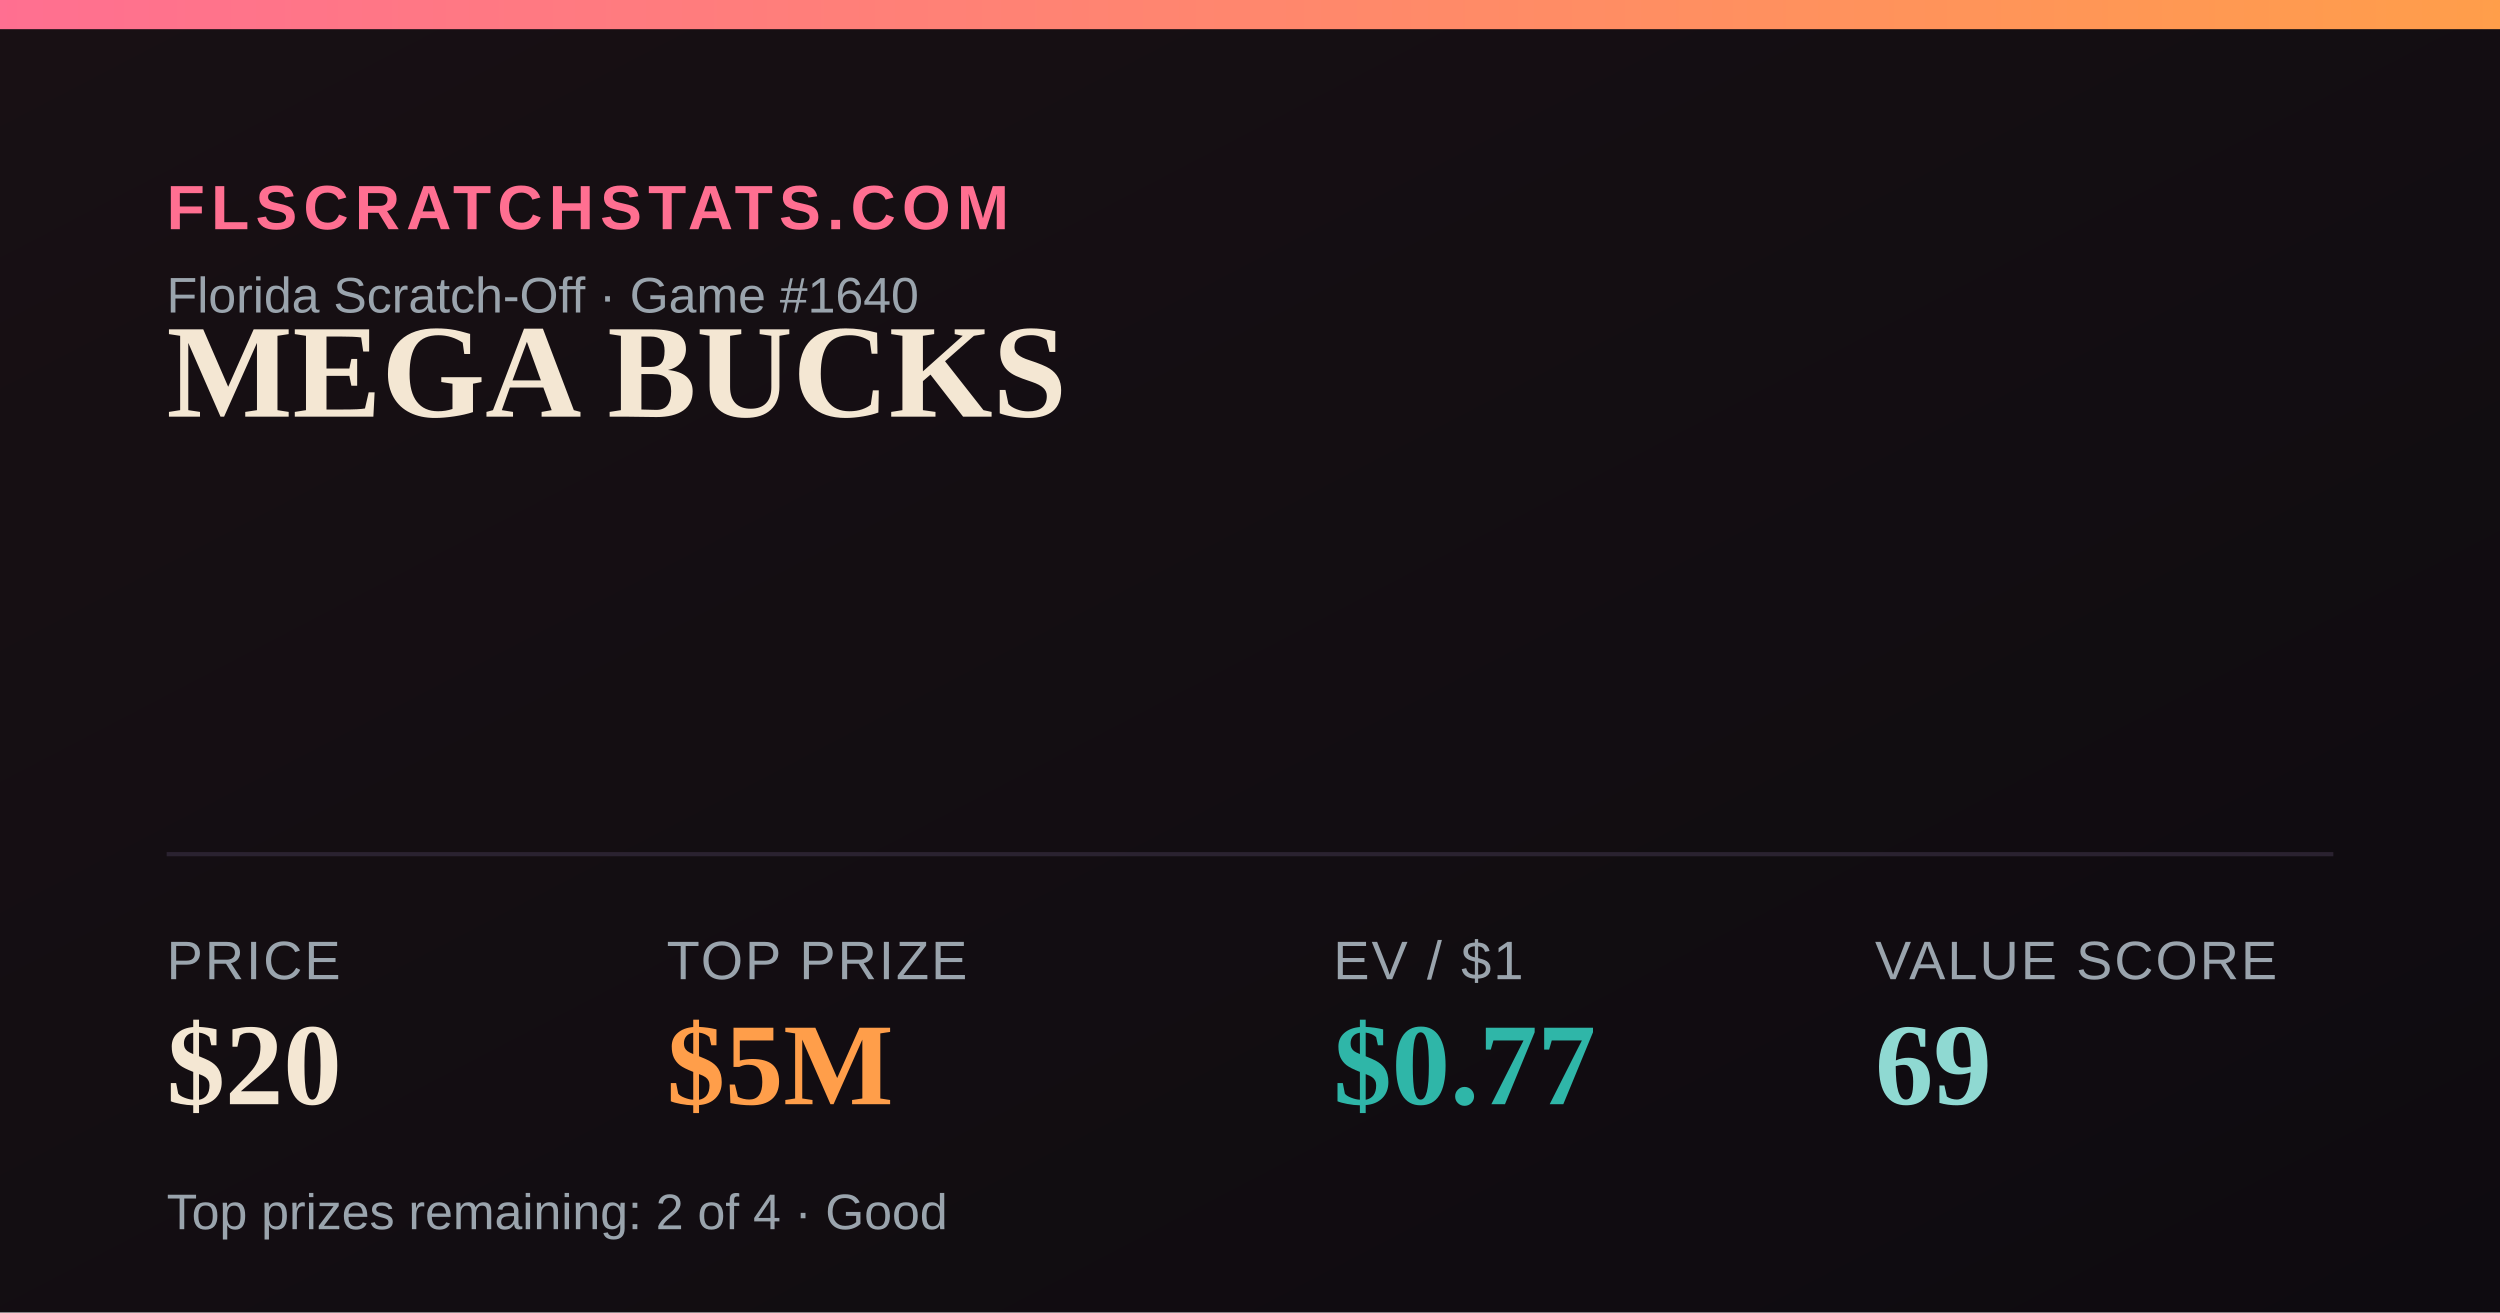
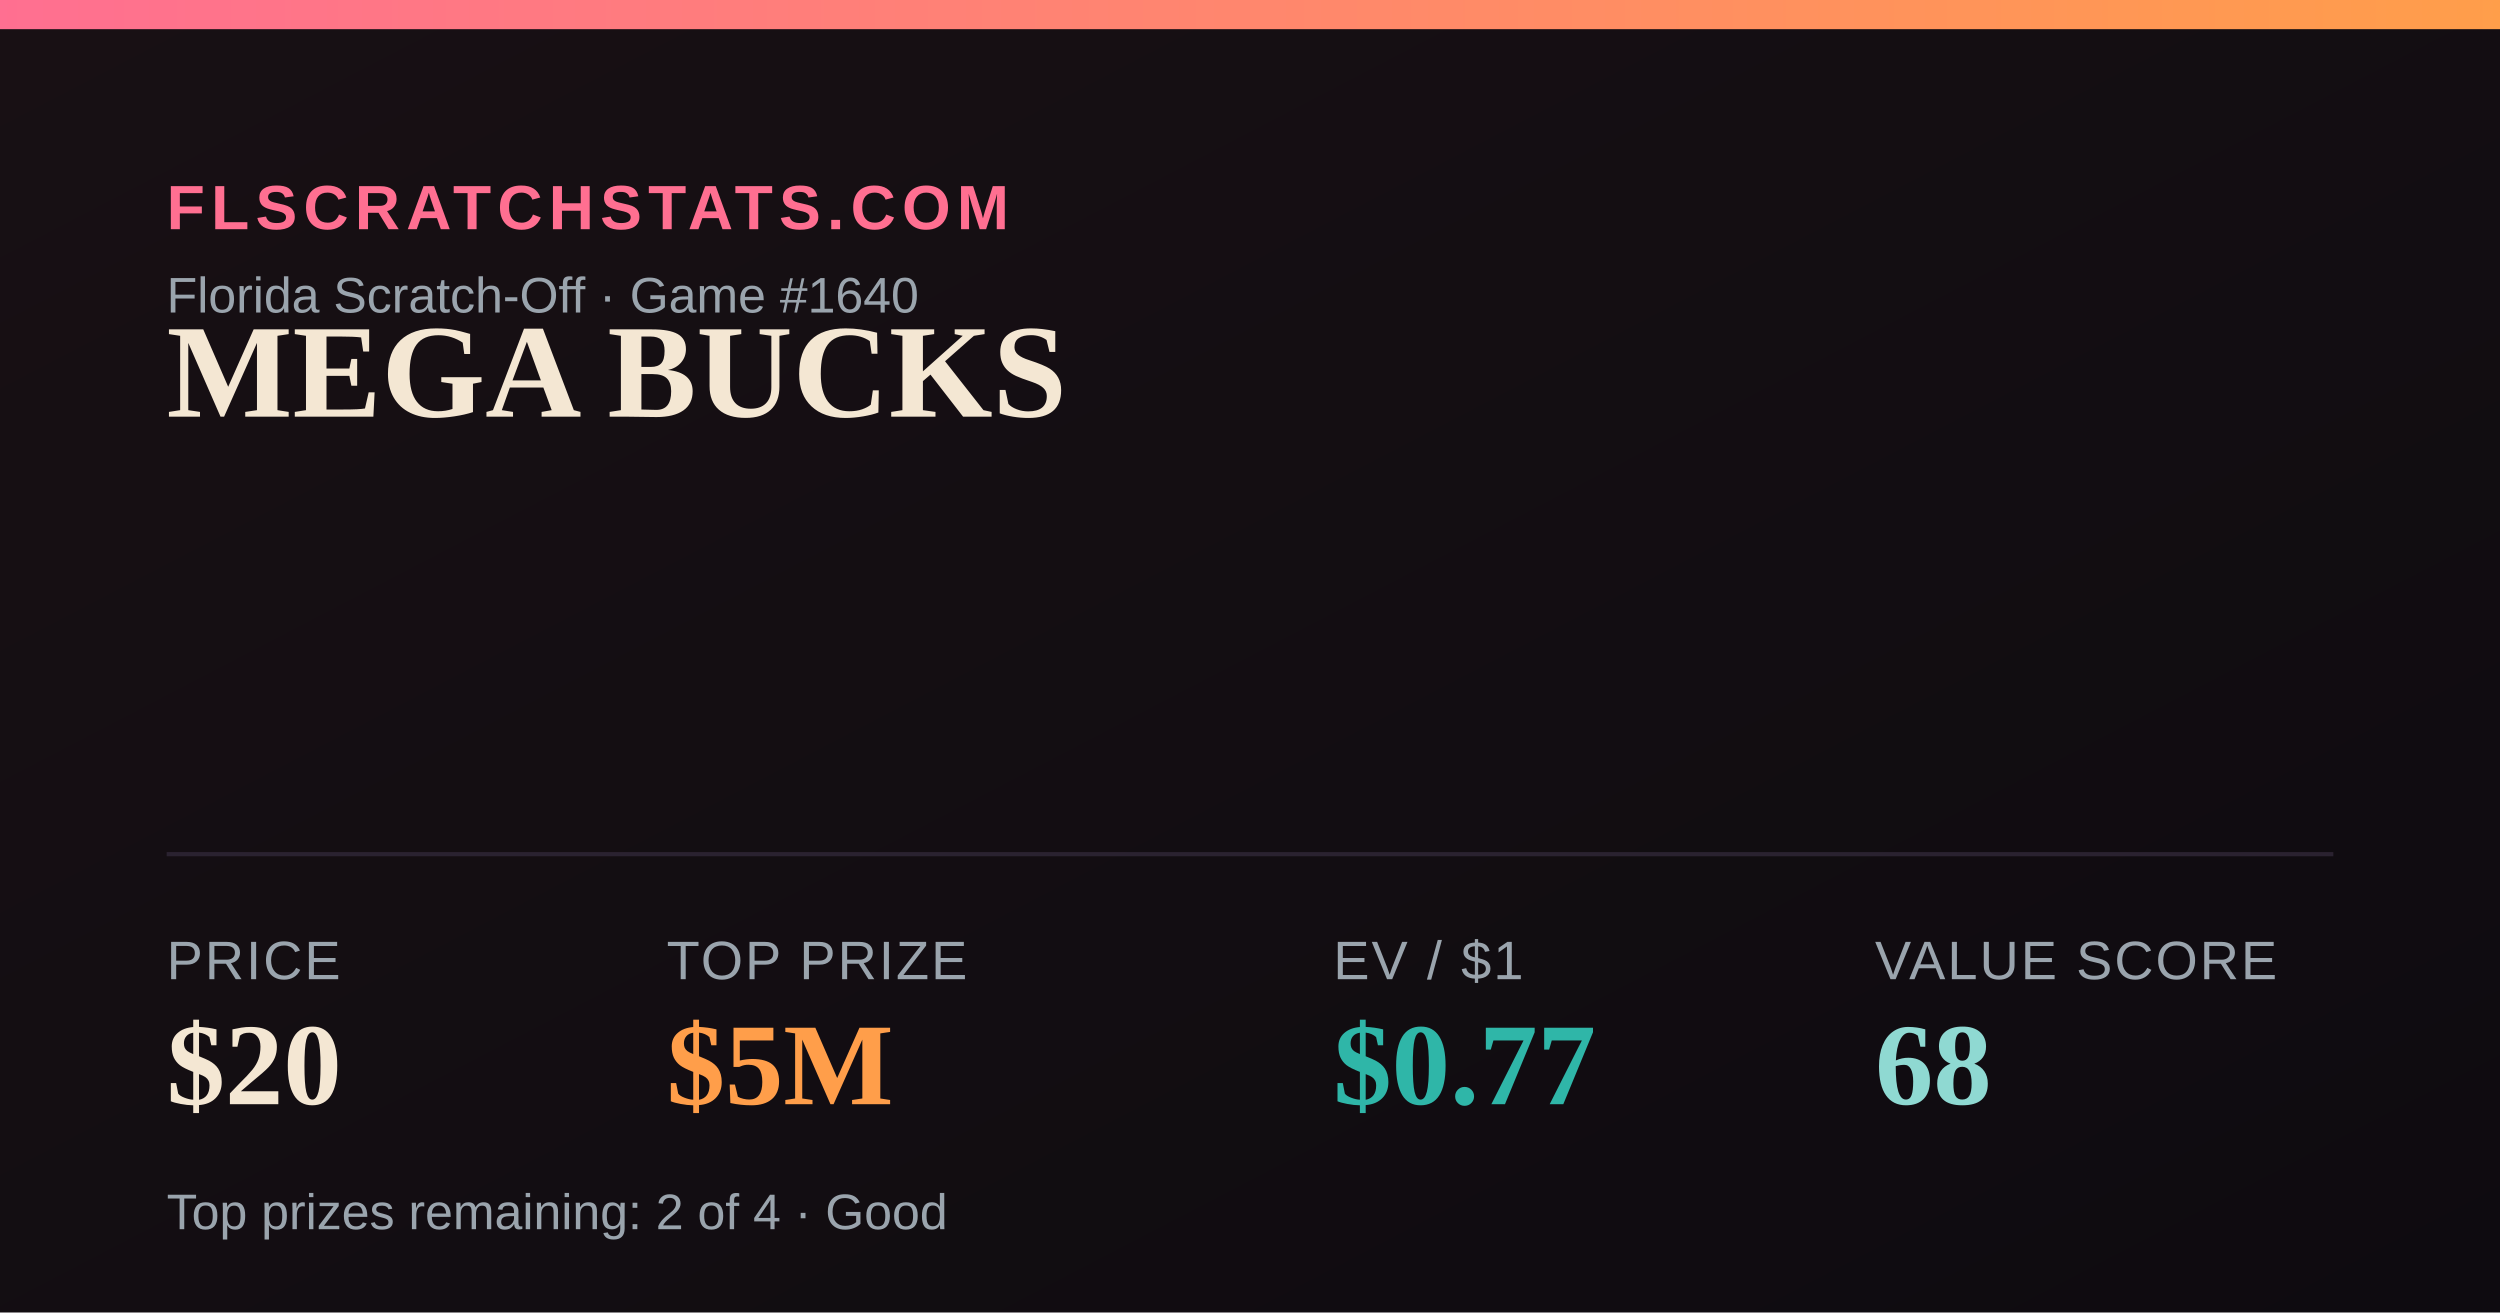
<svg xmlns="http://www.w3.org/2000/svg" width="1200" height="630" viewBox="0 0 1200 630">
  <defs>
    <linearGradient id="bg" x1="0" y1="0" x2="1" y2="1">
      <stop offset="0" stop-color="#181014" />
      <stop offset="1" stop-color="#0e0b10" />
    </linearGradient>
    <linearGradient id="accent" x1="0" y1="0" x2="1" y2="0">
      <stop offset="0" stop-color="#FF6F91" />
      <stop offset="1" stop-color="#FF9E4A" />
    </linearGradient>
  </defs>
  <rect width="1200" height="630" fill="url(#bg)" />
  <rect x="0" y="0" width="1200" height="14" fill="url(#accent)" />
  <text x="80" y="110" font-family="Arial,Helvetica,sans-serif" font-size="30" fill="#FF6F91" letter-spacing="3" font-weight="700">FLSCRATCHSTATS.COM</text>
  <text x="80" y="150" font-family="Arial,Helvetica,sans-serif" font-size="24" fill="#9aa4ad">Florida Scratch-Off · Game #1640</text>
  <text x="80" y="200" font-family="Georgia,'Times New Roman',serif" font-size="64" font-weight="700" fill="#F4E7D3">MEGA BUCKS</text>
  <line x1="80" y1="410" x2="1120" y2="410" stroke="#2a2230" stroke-width="2" />
  <text x="80" y="470" font-family="Arial,Helvetica,sans-serif" font-size="26" fill="#9aa4ad" letter-spacing="1">PRICE</text>
  <text x="80" y="530" font-family="Georgia,'Times New Roman',serif" font-size="56" font-weight="700" fill="#F4E7D3">$20</text>
  <text x="320" y="470" font-family="Arial,Helvetica,sans-serif" font-size="26" fill="#9aa4ad" letter-spacing="1">TOP PRIZE</text>
  <text x="320" y="530" font-family="Georgia,'Times New Roman',serif" font-size="56" font-weight="700" fill="#FF9E4A">$5M</text>
  <text x="640" y="470" font-family="Arial,Helvetica,sans-serif" font-size="26" fill="#9aa4ad" letter-spacing="1">EV / $1</text>
  <text x="640" y="530" font-family="Georgia,'Times New Roman',serif" font-size="56" font-weight="700" fill="#2FB6A8">$0.77</text>
  <text x="900" y="470" font-family="Arial,Helvetica,sans-serif" font-size="26" fill="#9aa4ad" letter-spacing="1">VALUE SCORE</text>
-   <text x="900" y="530" font-family="Georgia,'Times New Roman',serif" font-size="56" font-weight="700" fill="#8FD9D2">69</text>
+   <text x="900" y="530" font-family="Georgia,'Times New Roman',serif" font-size="56" font-weight="700" fill="#8FD9D2">68</text>
  <text x="80" y="590" font-family="Arial,Helvetica,sans-serif" font-size="24" fill="#9aa4ad">Top prizes remaining: 2 of 4 · Good</text>
</svg>
